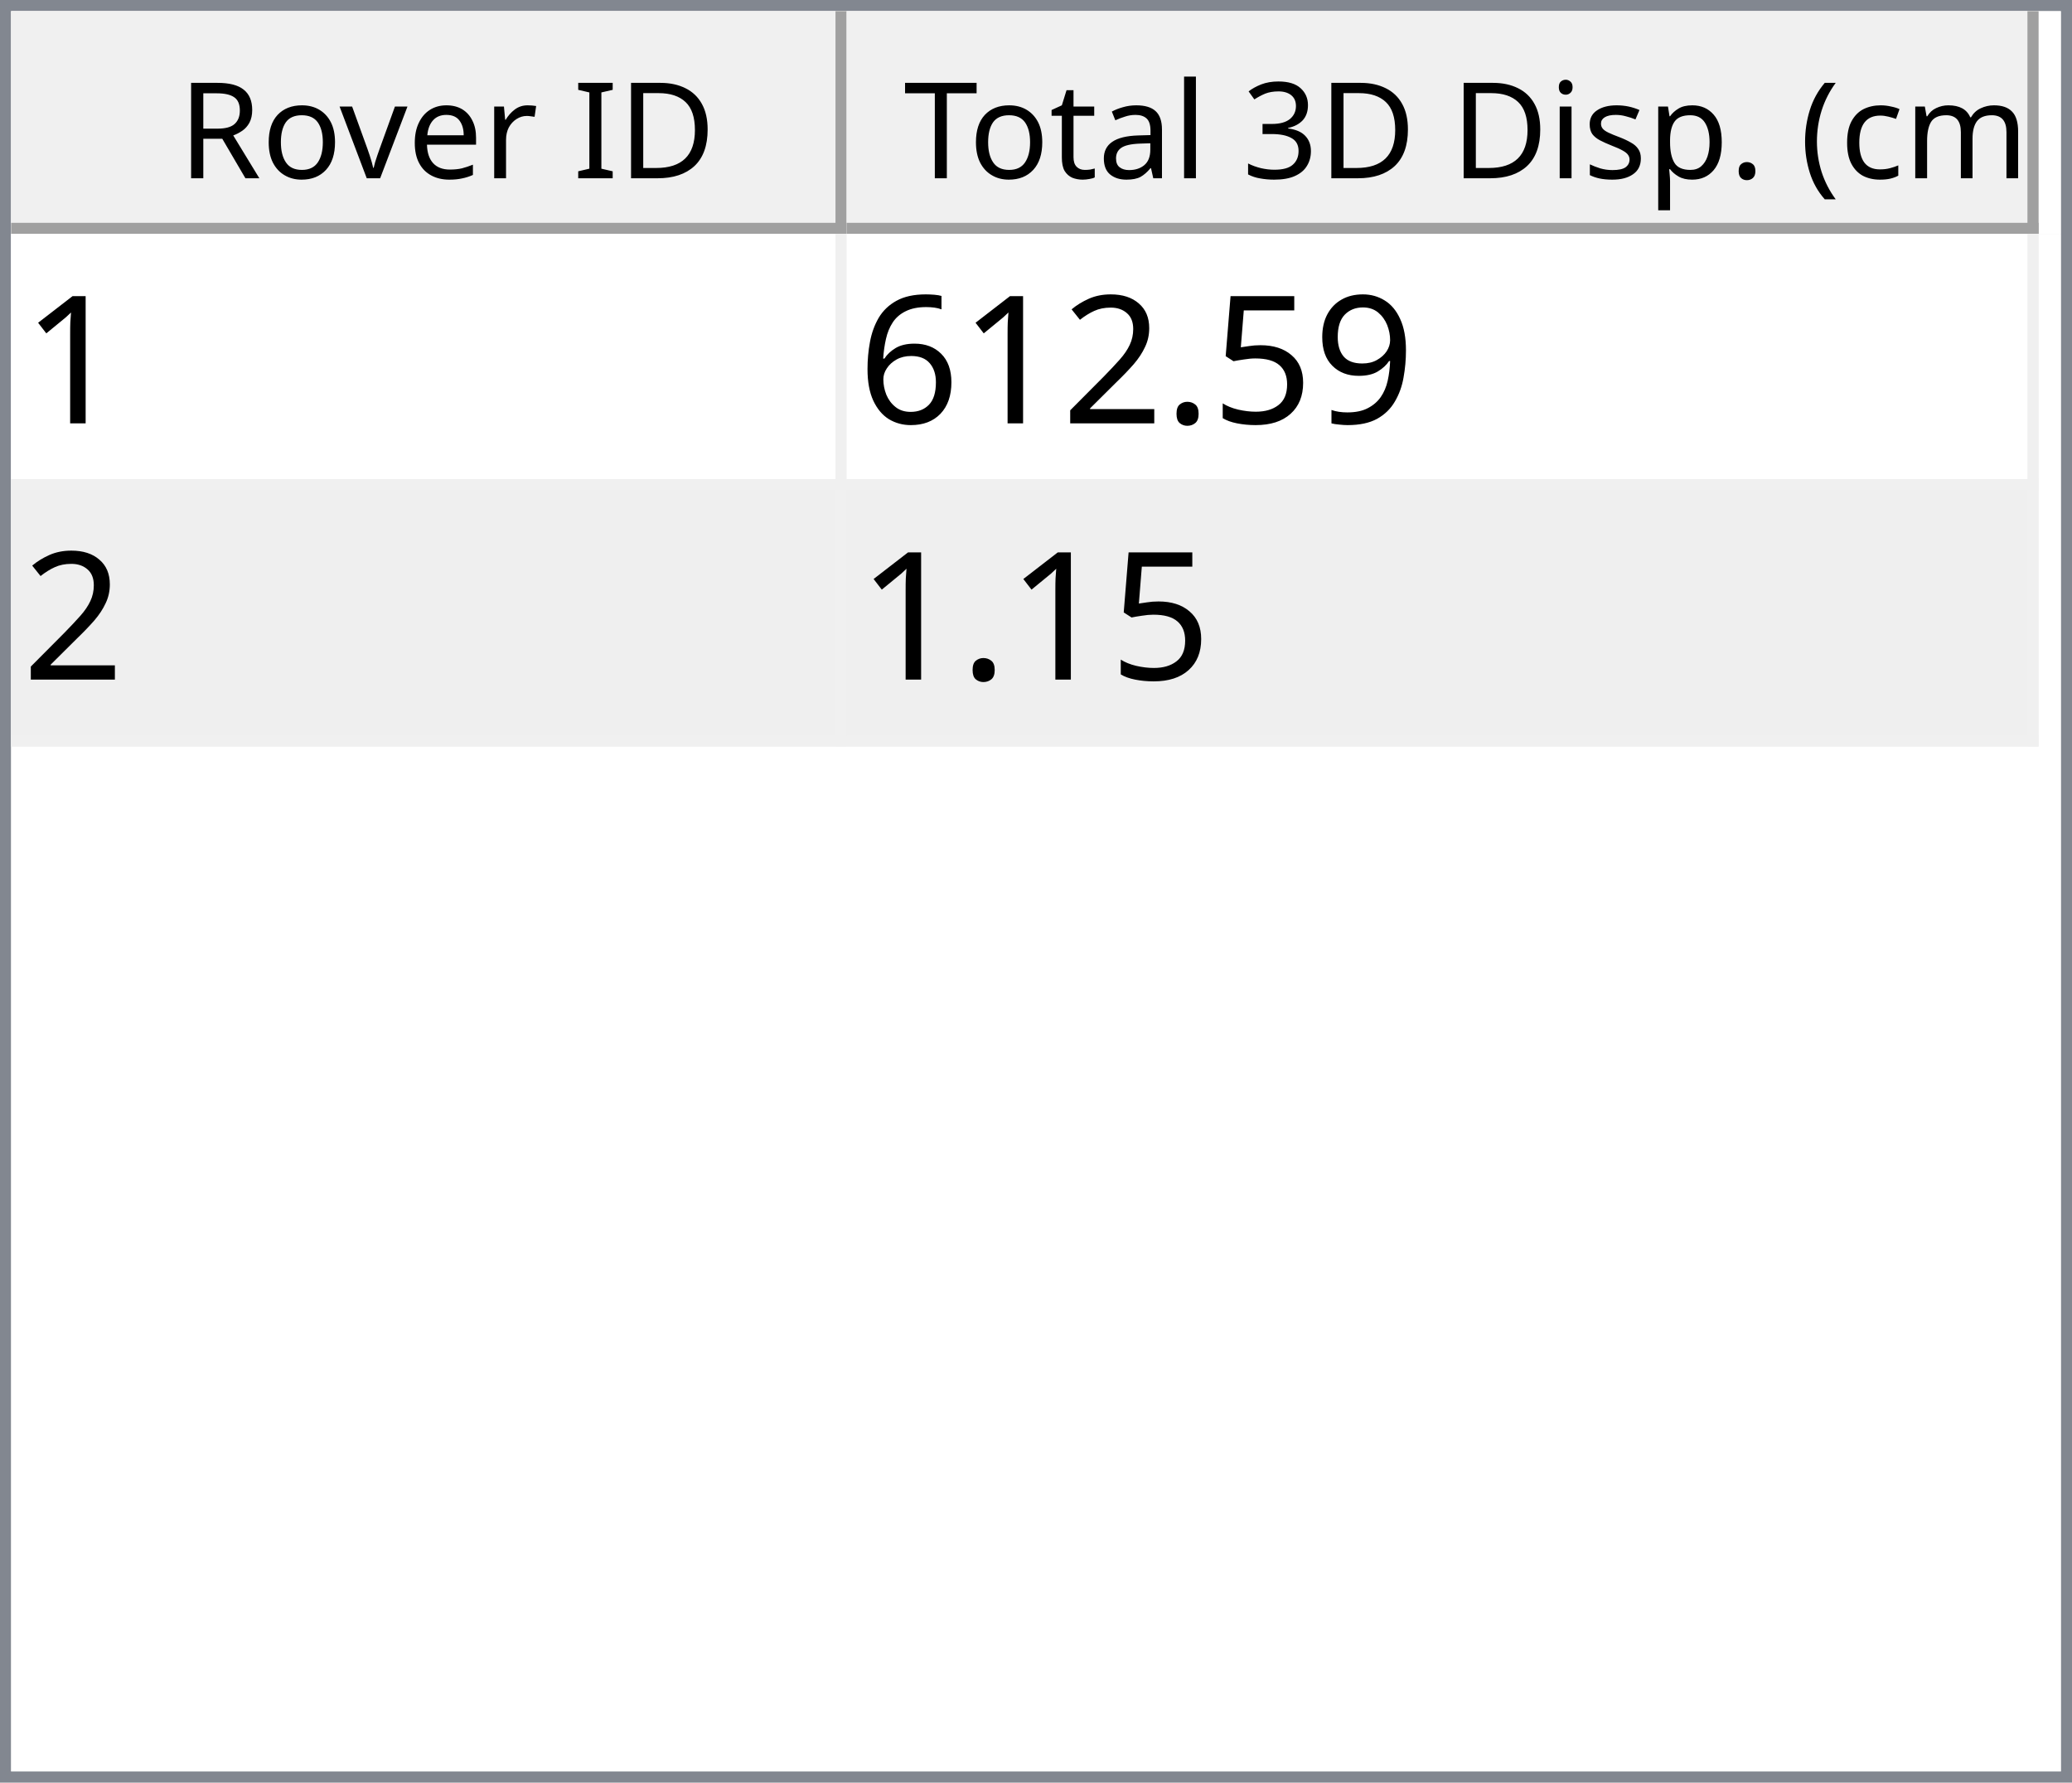
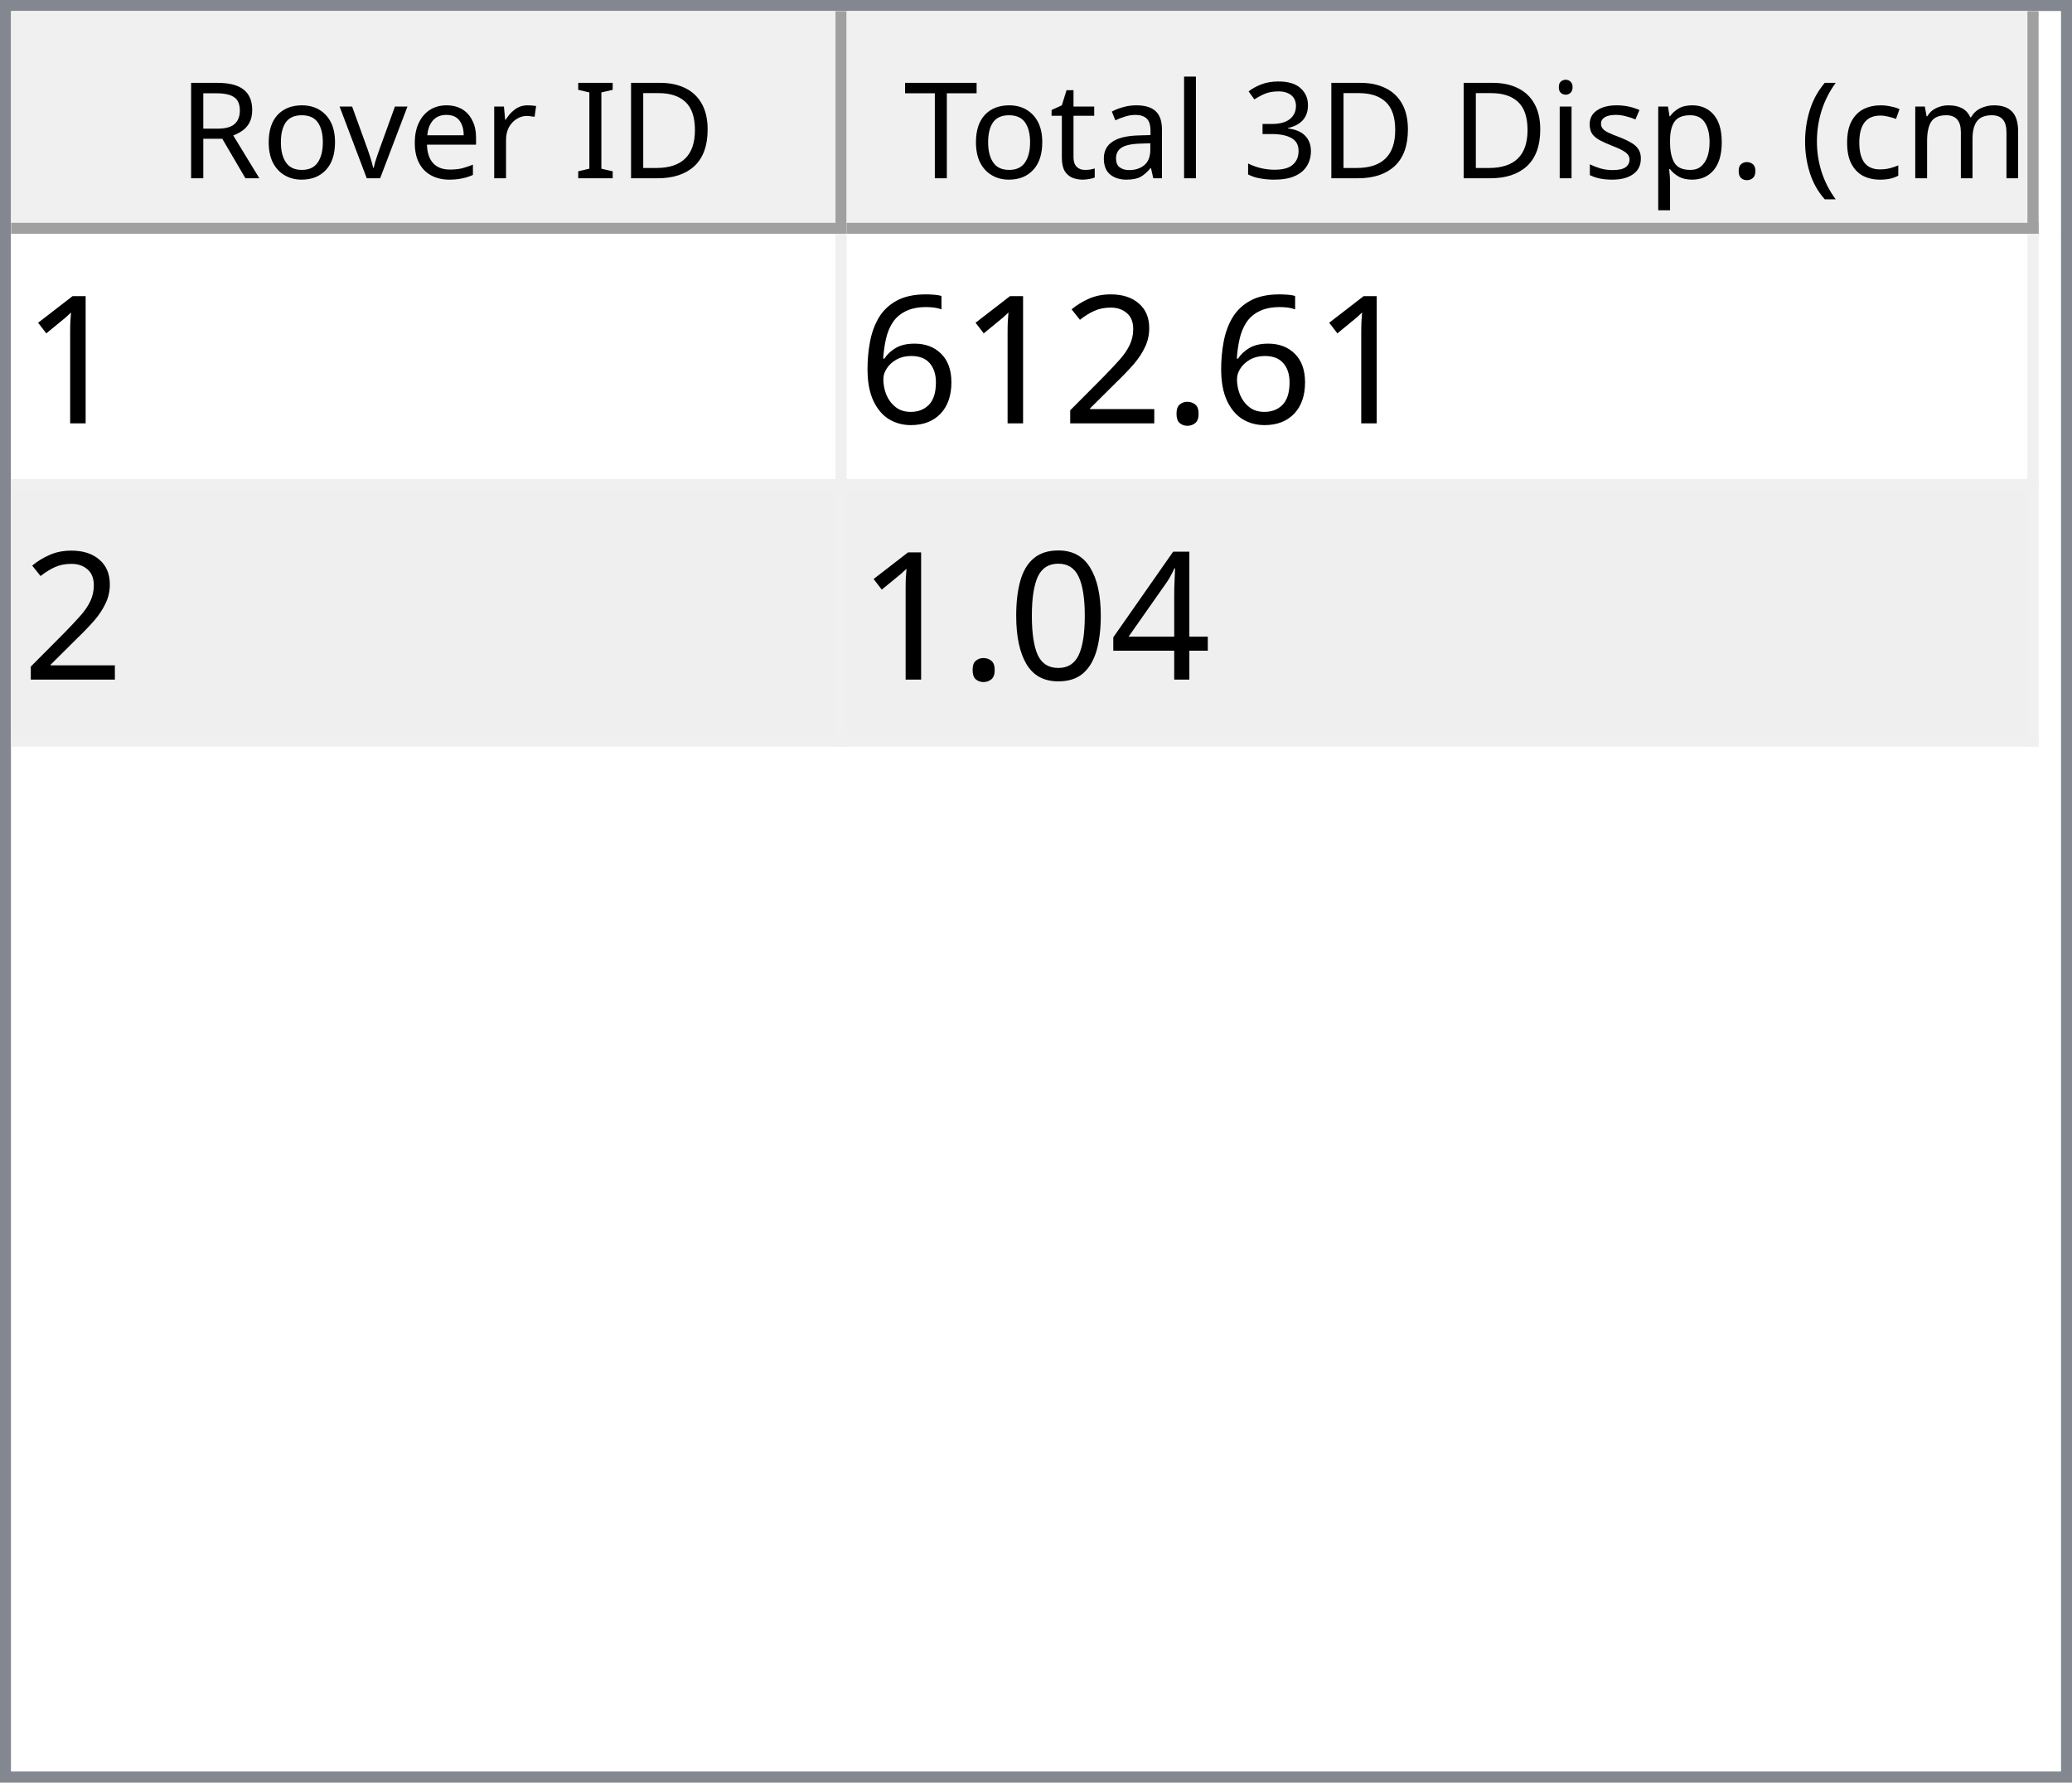
<svg xmlns="http://www.w3.org/2000/svg" style="fill-opacity:1; color-rendering:auto; color-interpolation:auto; text-rendering:auto; stroke:black; stroke-linecap:square; stroke-miterlimit:10; shape-rendering:auto; stroke-opacity:1; fill:black; stroke-dasharray:none; font-weight:normal; stroke-width:1; font-family:'Dialog'; font-style:normal; stroke-linejoin:miter; font-size:12px; stroke-dashoffset:0; image-rendering:auto;" width="186" height="160">
  <defs id="genericDefs" />
  <g>
    <defs id="defs1">
      <clipPath clipPathUnits="userSpaceOnUse" id="clipPath1">
        <path d="M0 0 L186 0 L186 160 L0 160 L0 0 Z" />
      </clipPath>
      <clipPath clipPathUnits="userSpaceOnUse" id="clipPath2">
        <path d="M0 0 L0 160 L186 160 L186 0 Z" />
      </clipPath>
      <clipPath clipPathUnits="userSpaceOnUse" id="clipPath3">
        <path d="M0 0 L0 20 L184 20 L184 0 Z" />
      </clipPath>
      <clipPath clipPathUnits="userSpaceOnUse" id="clipPath4">
        <path d="M0 0 L0 20 L75 20 L75 0 Z" />
      </clipPath>
      <clipPath clipPathUnits="userSpaceOnUse" id="clipPath5">
        <path d="M1 1 L1 19 L74 19 L74 1 Z" />
      </clipPath>
      <clipPath clipPathUnits="userSpaceOnUse" id="clipPath6">
        <path d="M0 0 L0 18 L73 18 L73 0 Z" />
      </clipPath>
      <clipPath clipPathUnits="userSpaceOnUse" id="clipPath7">
        <path d="M-0.5 -0.5 L-0.5 19.5 L74.5 19.5 L74.5 -0.5 Z" />
      </clipPath>
      <clipPath clipPathUnits="userSpaceOnUse" id="clipPath8">
        <path d="M0 0 L0 20 L107 20 L107 0 Z" />
      </clipPath>
      <clipPath clipPathUnits="userSpaceOnUse" id="clipPath9">
        <path d="M1 1 L1 19 L106 19 L106 1 Z" />
      </clipPath>
      <clipPath clipPathUnits="userSpaceOnUse" id="clipPath10">
        <path d="M0 0 L0 18 L105 18 L105 0 Z" />
      </clipPath>
      <clipPath clipPathUnits="userSpaceOnUse" id="clipPath11">
        <path d="M-0.5 -0.5 L-0.5 19.5 L106.5 19.5 L106.5 -0.5 Z" />
      </clipPath>
      <clipPath clipPathUnits="userSpaceOnUse" id="clipPath12">
        <path d="M0 0 L0 138 L184 138 L184 0 Z" />
      </clipPath>
      <clipPath clipPathUnits="userSpaceOnUse" id="clipPath13">
        <path d="M0 0 L0 46 L182 46 L182 0 Z" />
      </clipPath>
      <clipPath clipPathUnits="userSpaceOnUse" id="clipPath14">
        <path d="M-0.5 -0.5 L-0.5 45.5 L181.5 45.5 L181.5 -0.5 Z" />
      </clipPath>
      <clipPath clipPathUnits="userSpaceOnUse" id="clipPath15">
        <path d="M0 0 L0 22 L74 22 L74 0 Z" />
      </clipPath>
      <clipPath clipPathUnits="userSpaceOnUse" id="clipPath16">
        <path d="M0 0 L0 22 L106 22 L106 0 Z" />
      </clipPath>
      <font horiz-adv-x="64.551" id="font1">
        <font-face ascent="107.91" descent="25.098" units-per-em="100" style="font-style:normal; font-family:Segoe UI; font-weight:normal;" />
        <missing-glyph horiz-adv-x="64.551" d="M8.109 0 L8.109 68.266 L56.453 68.266 L56.453 0 L8.109 0 ZM15.328 7.234 L49.219 7.234 L49.219 61.031 L15.328 61.031 L15.328 7.234 Z" />
        <glyph unicode="D" horiz-adv-x="70.117" d="M9.188 0 L9.188 70.016 L28.516 70.016 Q65.531 70.016 65.531 35.891 Q65.531 19.672 55.25 9.836 Q44.969 0 27.734 0 L9.188 0 ZM17.391 62.594 L17.391 7.422 L27.828 7.422 Q41.609 7.422 49.273 14.797 Q56.938 22.172 56.938 35.688 Q56.938 62.594 28.328 62.594 L17.391 62.594 Z" />
        <glyph unicode="I" horiz-adv-x="26.611" d="M17.391 0 L9.188 0 L9.188 70.016 L17.391 70.016 L17.391 0 Z" />
        <glyph unicode=" " horiz-adv-x="27.393" d="" />
        <glyph unicode="r" horiz-adv-x="34.766" d="M34.188 41.891 Q32.078 43.5 28.125 43.5 Q23 43.5 19.555 38.672 Q16.109 33.844 16.109 25.484 L16.109 0 L8.109 0 L8.109 50 L16.109 50 L16.109 39.703 L16.312 39.703 Q18.016 44.969 21.531 47.922 Q25.047 50.875 29.391 50.875 Q32.516 50.875 34.188 50.203 L34.188 41.891 Z" />
        <glyph unicode="e" horiz-adv-x="52.295" d="M48.297 23 L12.984 23 Q13.188 14.656 17.484 10.109 Q21.781 5.562 29.297 5.562 Q37.75 5.562 44.828 11.141 L44.828 3.609 Q38.234 -1.172 27.391 -1.172 Q16.797 -1.172 10.742 5.641 Q4.688 12.453 4.688 24.812 Q4.688 36.469 11.305 43.82 Q17.922 51.172 27.734 51.172 Q37.547 51.172 42.922 44.828 Q48.297 38.484 48.297 27.203 L48.297 23 ZM40.094 29.781 Q40.047 36.719 36.75 40.578 Q33.453 44.438 27.594 44.438 Q21.922 44.438 17.969 40.383 Q14.016 36.328 13.094 29.781 L40.094 29.781 Z" />
        <glyph unicode="v" horiz-adv-x="47.9" d="M47.406 50 L27.484 0 L19.625 0 L0.688 50 L9.469 50 L22.172 13.672 Q23.578 9.672 23.922 6.688 L24.125 6.688 Q24.609 10.453 25.688 13.484 L38.969 50 L47.406 50 Z" />
        <glyph unicode="o" horiz-adv-x="58.594" d="M29 -1.172 Q17.922 -1.172 11.305 5.836 Q4.688 12.844 4.688 24.422 Q4.688 37.016 11.57 44.094 Q18.453 51.172 30.172 51.172 Q41.359 51.172 47.633 44.289 Q53.906 37.406 53.906 25.203 Q53.906 13.234 47.141 6.031 Q40.375 -1.172 29 -1.172 ZM29.594 44.438 Q21.875 44.438 17.383 39.188 Q12.891 33.938 12.891 24.703 Q12.891 15.828 17.43 10.695 Q21.969 5.562 29.594 5.562 Q37.359 5.562 41.531 10.594 Q45.703 15.625 45.703 24.906 Q45.703 34.281 41.531 39.359 Q37.359 44.438 29.594 44.438 Z" />
        <glyph unicode="R" horiz-adv-x="59.814" d="M59.375 0 L49.609 0 L37.891 19.625 Q36.281 22.359 34.766 24.289 Q33.25 26.219 31.664 27.438 Q30.078 28.656 28.25 29.219 Q26.422 29.781 24.125 29.781 L17.391 29.781 L17.391 0 L9.188 0 L9.188 70.016 L30.078 70.016 Q34.672 70.016 38.555 68.867 Q42.438 67.719 45.289 65.375 Q48.141 63.031 49.758 59.547 Q51.375 56.062 51.375 51.375 Q51.375 47.703 50.273 44.656 Q49.172 41.609 47.148 39.211 Q45.125 36.812 42.266 35.133 Q39.406 33.453 35.844 32.516 L35.844 32.328 Q37.594 31.547 38.891 30.547 Q40.188 29.547 41.359 28.18 Q42.531 26.812 43.68 25.078 Q44.828 23.344 46.234 21.047 L59.375 0 ZM17.391 62.594 L17.391 37.203 L28.516 37.203 Q31.594 37.203 34.203 38.133 Q36.812 39.062 38.719 40.797 Q40.625 42.531 41.703 45.047 Q42.781 47.562 42.781 50.688 Q42.781 56.297 39.141 59.445 Q35.5 62.594 28.609 62.594 L17.391 62.594 Z" />
        <glyph unicode=")" horiz-adv-x="30.176" d="M8.297 -15.922 L1.172 -15.922 Q16.406 2.344 16.406 26.812 Q16.406 51.469 1.078 70.016 L8.297 70.016 Q23.531 52.156 23.531 26.703 Q23.531 1.375 8.297 -15.922 Z" />
        <glyph unicode="m" horiz-adv-x="86.133" d="M79.109 0 L71.094 0 L71.094 28.719 Q71.094 37.016 68.531 40.727 Q65.969 44.438 59.906 44.438 Q54.781 44.438 51.195 39.75 Q47.609 35.062 47.609 28.516 L47.609 0 L39.594 0 L39.594 29.688 Q39.594 44.438 28.219 44.438 Q22.953 44.438 19.531 40.016 Q16.109 35.594 16.109 28.516 L16.109 0 L8.109 0 L8.109 50 L16.109 50 L16.109 42.094 L16.312 42.094 Q21.625 51.172 31.844 51.172 Q36.969 51.172 40.773 48.312 Q44.578 45.453 46 40.828 Q51.562 51.172 62.594 51.172 Q79.109 51.172 79.109 30.812 L79.109 0 Z" />
        <glyph unicode="c" horiz-adv-x="46.191" d="M42.188 2.297 Q36.422 -1.172 28.516 -1.172 Q17.828 -1.172 11.258 5.789 Q4.688 12.75 4.688 23.828 Q4.688 36.188 11.766 43.68 Q18.844 51.172 30.672 51.172 Q37.25 51.172 42.281 48.734 L42.281 40.531 Q36.719 44.438 30.375 44.438 Q22.703 44.438 17.797 38.945 Q12.891 33.453 12.891 24.516 Q12.891 15.719 17.508 10.641 Q22.125 5.562 29.891 5.562 Q36.422 5.562 42.188 9.906 L42.188 2.297 Z" />
        <glyph unicode="(" horiz-adv-x="30.176" d="M29.109 -15.922 L21.969 -15.922 Q6.844 1.375 6.844 26.703 Q6.844 52.156 21.969 70.016 L29.203 70.016 Q13.875 51.469 13.875 26.812 Q13.875 2.344 29.109 -15.922 Z" />
        <glyph unicode="." horiz-adv-x="21.68" d="M10.891 -1.078 Q8.641 -1.078 7.055 0.539 Q5.469 2.156 5.469 4.391 Q5.469 6.641 7.055 8.273 Q8.641 9.906 10.891 9.906 Q13.188 9.906 14.797 8.273 Q16.406 6.641 16.406 4.391 Q16.406 2.156 14.797 0.539 Q13.188 -1.078 10.891 -1.078 Z" />
        <glyph unicode="p" horiz-adv-x="58.789" d="M16.312 7.234 L16.109 7.234 L16.109 -23 L8.109 -23 L8.109 50 L16.109 50 L16.109 41.219 L16.312 41.219 Q22.219 51.172 33.594 51.172 Q43.266 51.172 48.688 44.461 Q54.109 37.75 54.109 26.469 Q54.109 13.922 48 6.375 Q41.891 -1.172 31.297 -1.172 Q21.578 -1.172 16.312 7.234 ZM16.109 27.391 L16.109 20.406 Q16.109 14.203 20.141 9.883 Q24.172 5.562 30.375 5.562 Q37.641 5.562 41.773 11.133 Q45.906 16.703 45.906 26.609 Q45.906 34.969 42.047 39.703 Q38.188 44.438 31.594 44.438 Q24.609 44.438 20.359 39.578 Q16.109 34.719 16.109 27.391 Z" />
        <glyph unicode="s" horiz-adv-x="42.432" d="M5.078 1.812 L5.078 10.406 Q11.625 5.562 19.484 5.562 Q30.031 5.562 30.031 12.594 Q30.031 14.594 29.125 15.992 Q28.219 17.391 26.68 18.461 Q25.141 19.531 23.07 20.383 Q21 21.234 18.609 22.172 Q15.281 23.484 12.766 24.828 Q10.25 26.172 8.57 27.859 Q6.891 29.547 6.031 31.695 Q5.172 33.844 5.172 36.719 Q5.172 40.234 6.789 42.945 Q8.406 45.656 11.086 47.484 Q13.766 49.312 17.211 50.242 Q20.656 51.172 24.312 51.172 Q30.812 51.172 35.938 48.922 L35.938 40.828 Q30.422 44.438 23.25 44.438 Q21 44.438 19.195 43.922 Q17.391 43.406 16.094 42.477 Q14.797 41.547 14.086 40.258 Q13.375 38.969 13.375 37.406 Q13.375 35.453 14.086 34.133 Q14.797 32.812 16.164 31.789 Q17.531 30.766 19.484 29.938 Q21.438 29.109 23.922 28.125 Q27.25 26.859 29.883 25.516 Q32.516 24.172 34.375 22.484 Q36.234 20.797 37.234 18.602 Q38.234 16.406 38.234 13.375 Q38.234 9.672 36.602 6.938 Q34.969 4.203 32.234 2.398 Q29.5 0.594 25.93 -0.289 Q22.359 -1.172 18.453 -1.172 Q10.75 -1.172 5.078 1.812 Z" />
        <glyph unicode="i" horiz-adv-x="24.219" d="M12.203 62.703 Q10.062 62.703 8.547 64.164 Q7.031 65.625 7.031 67.875 Q7.031 70.125 8.547 71.609 Q10.062 73.094 12.203 73.094 Q14.406 73.094 15.945 71.609 Q17.484 70.125 17.484 67.875 Q17.484 65.719 15.945 64.211 Q14.406 62.703 12.203 62.703 ZM16.109 0 L8.109 0 L8.109 50 L16.109 50 L16.109 0 Z" />
        <glyph unicode="3" horiz-adv-x="53.906" d="M46.531 19.828 Q46.531 15.094 44.75 11.211 Q42.969 7.328 39.719 4.57 Q36.469 1.812 31.93 0.297 Q27.391 -1.219 21.922 -1.219 Q11.922 -1.219 6 2.594 L6 11.188 Q13.094 5.609 22.219 5.609 Q25.875 5.609 28.828 6.539 Q31.781 7.469 33.906 9.227 Q36.031 10.984 37.18 13.477 Q38.328 15.969 38.328 19.094 Q38.328 32.812 18.797 32.812 L12.984 32.812 L12.984 39.594 L18.5 39.594 Q35.797 39.594 35.797 52.484 Q35.797 64.406 22.609 64.406 Q15.188 64.406 8.688 59.422 L8.688 67.188 Q15.375 71.188 24.609 71.188 Q29 71.188 32.57 69.969 Q36.141 68.75 38.68 66.555 Q41.219 64.359 42.609 61.281 Q44 58.203 44 54.5 Q44 40.672 30.031 36.719 L30.031 36.531 Q33.594 36.141 36.625 34.797 Q39.656 33.453 41.852 31.305 Q44.047 29.156 45.289 26.25 Q46.531 23.344 46.531 19.828 Z" />
        <glyph unicode="l" horiz-adv-x="24.219" d="M16.109 0 L8.109 0 L8.109 74.031 L16.109 74.031 L16.109 0 Z" />
        <glyph unicode="a" horiz-adv-x="50.879" d="M43.891 0 L35.891 0 L35.891 7.812 L35.688 7.812 Q30.469 -1.172 20.312 -1.172 Q12.844 -1.172 8.617 2.781 Q4.391 6.734 4.391 13.281 Q4.391 27.297 20.906 29.594 L35.891 31.688 Q35.891 44.438 25.594 44.438 Q16.547 44.438 9.281 38.281 L9.281 46.484 Q16.656 51.172 26.266 51.172 Q43.891 51.172 43.891 32.516 L43.891 0 ZM35.891 25.297 L23.828 23.641 Q18.266 22.859 15.43 20.875 Q12.594 18.891 12.594 13.875 Q12.594 10.203 15.211 7.883 Q17.828 5.562 22.172 5.562 Q28.125 5.562 32.008 9.742 Q35.891 13.922 35.891 20.312 L35.891 25.297 Z" />
        <glyph unicode="t" horiz-adv-x="33.887" d="M31.297 0.484 Q28.469 -1.078 23.828 -1.078 Q10.688 -1.078 10.688 13.578 L10.688 43.172 L2.094 43.172 L2.094 50 L10.688 50 L10.688 62.203 L18.703 64.797 L18.703 50 L31.297 50 L31.297 43.172 L18.703 43.172 L18.703 14.984 Q18.703 9.969 20.414 7.82 Q22.125 5.672 26.078 5.672 Q29.109 5.672 31.297 7.328 L31.297 0.484 Z" />
        <glyph unicode="T" horiz-adv-x="52.393" d="M50.594 62.594 L30.375 62.594 L30.375 0 L22.172 0 L22.172 62.594 L2 62.594 L2 70.016 L50.594 70.016 L50.594 62.594 Z" />
      </font>
      <font horiz-adv-x="75.0" id="font2">
        <font-face ascent="100.537" descent="21.973" units-per-em="100" style="font-style:normal; font-family:sans-serif; font-weight:normal;" />
        <missing-glyph horiz-adv-x="75.0" d="M12.5 0 L12.5 62.5 L62.5 62.5 L62.5 0 L12.5 0 ZM14.062 1.562 L60.938 1.562 L60.938 60.938 L14.062 60.938 L14.062 1.562 Z" />
        <glyph unicode="1" horiz-adv-x="55.615" d="M37.25 0 L28.469 0 L28.469 56 Q25.297 52.984 20.141 49.953 Q14.984 46.922 10.891 45.406 L10.891 53.906 Q18.266 57.375 23.781 62.305 Q29.297 67.234 31.594 71.875 L37.25 71.875 L37.25 0 Z" />
-         <glyph unicode="9" horiz-adv-x="55.615" d="M5.469 16.547 L13.922 17.328 Q14.984 11.375 18.016 8.688 Q21.047 6 25.781 6 Q29.828 6 32.883 7.859 Q35.938 9.719 37.891 12.82 Q39.844 15.922 41.164 21.195 Q42.484 26.469 42.484 31.938 Q42.484 32.516 42.438 33.688 Q39.797 29.5 35.234 26.883 Q30.672 24.266 25.344 24.266 Q16.453 24.266 10.305 30.711 Q4.156 37.156 4.156 47.703 Q4.156 58.594 10.578 65.234 Q17 71.875 26.656 71.875 Q33.641 71.875 39.43 68.117 Q45.219 64.359 48.219 57.398 Q51.219 50.438 51.219 37.25 Q51.219 23.531 48.242 15.406 Q45.266 7.281 39.383 3.031 Q33.5 -1.219 25.594 -1.219 Q17.188 -1.219 11.867 3.445 Q6.547 8.109 5.469 16.547 ZM41.453 48.141 Q41.453 55.719 37.43 60.156 Q33.406 64.594 27.734 64.594 Q21.875 64.594 17.531 59.812 Q13.188 55.031 13.188 47.406 Q13.188 40.578 17.312 36.305 Q21.438 32.031 27.484 32.031 Q33.594 32.031 37.523 36.305 Q41.453 40.578 41.453 48.141 Z" />
-         <glyph unicode="5" horiz-adv-x="55.615" d="M4.156 18.75 L13.375 19.531 Q14.406 12.797 18.141 9.398 Q21.875 6 27.156 6 Q33.5 6 37.891 10.789 Q42.281 15.578 42.281 23.484 Q42.281 31 38.062 35.352 Q33.844 39.703 27 39.703 Q22.75 39.703 19.336 37.773 Q15.922 35.844 13.969 32.766 L5.719 33.844 L12.641 70.609 L48.25 70.609 L48.25 62.203 L19.672 62.203 L15.828 42.969 Q22.266 47.469 29.344 47.469 Q38.719 47.469 45.164 40.969 Q51.609 34.469 51.609 24.266 Q51.609 14.547 45.953 7.469 Q39.062 -1.219 27.156 -1.219 Q17.391 -1.219 11.211 4.25 Q5.031 9.719 4.156 18.75 Z" />
        <glyph unicode="." horiz-adv-x="27.783" d="M9.078 0 L9.078 10.016 L19.094 10.016 L19.094 0 L9.078 0 Z" />
        <glyph unicode="2" horiz-adv-x="55.615" d="M50.344 8.453 L50.344 0 L3.031 0 Q2.938 3.172 4.047 6.109 Q5.859 10.938 9.836 15.625 Q13.812 20.312 21.344 26.469 Q33.016 36.031 37.117 41.625 Q41.219 47.219 41.219 52.203 Q41.219 57.422 37.477 61.008 Q33.734 64.594 27.734 64.594 Q21.391 64.594 17.578 60.789 Q13.766 56.984 13.719 50.25 L4.688 51.172 Q5.609 61.281 11.664 66.578 Q17.719 71.875 27.938 71.875 Q38.234 71.875 44.242 66.164 Q50.25 60.453 50.25 52 Q50.25 47.703 48.492 43.555 Q46.734 39.406 42.656 34.812 Q38.578 30.219 29.109 22.219 Q21.188 15.578 18.945 13.211 Q16.703 10.844 15.234 8.453 L50.344 8.453 Z" />
        <glyph unicode="6" horiz-adv-x="55.615" d="M49.75 54.047 L41.016 53.375 Q39.844 58.547 37.703 60.891 Q34.125 64.656 28.906 64.656 Q24.703 64.656 21.531 62.312 Q17.391 59.281 14.992 53.469 Q12.594 47.656 12.5 36.922 Q15.672 41.75 20.266 44.094 Q24.859 46.438 29.891 46.438 Q38.672 46.438 44.852 39.969 Q51.031 33.5 51.031 23.25 Q51.031 16.5 48.125 10.719 Q45.219 4.938 40.141 1.859 Q35.062 -1.219 28.609 -1.219 Q17.625 -1.219 10.695 6.859 Q3.766 14.938 3.766 33.5 Q3.766 54.25 11.422 63.672 Q18.109 71.875 29.438 71.875 Q37.891 71.875 43.289 67.141 Q48.688 62.406 49.75 54.047 ZM13.875 23.188 Q13.875 18.656 15.797 14.508 Q17.719 10.359 21.188 8.18 Q24.656 6 28.469 6 Q34.031 6 38.039 10.492 Q42.047 14.984 42.047 22.703 Q42.047 30.125 38.086 34.398 Q34.125 38.672 28.125 38.672 Q22.172 38.672 18.023 34.398 Q13.875 30.125 13.875 23.188 Z" />
+         <glyph unicode="4" horiz-adv-x="55.615" d="M32.328 0 L32.328 17.141 L1.266 17.141 L1.266 25.203 L33.938 71.578 L41.109 71.578 L41.109 25.203 L50.781 25.203 L50.781 17.141 L41.109 17.141 L41.109 0 L32.328 0 ZM32.328 25.203 L32.328 57.469 L9.906 25.203 L32.328 25.203 Z" />
+         <glyph unicode="0" horiz-adv-x="55.615" d="M4.156 35.297 Q4.156 48 6.766 55.742 Q9.375 63.484 14.523 67.68 Q19.672 71.875 27.484 71.875 Q33.25 71.875 37.594 69.555 Q41.938 67.234 44.773 62.867 Q47.609 58.5 49.219 52.227 Q50.828 45.953 50.828 35.297 Q50.828 22.703 48.242 14.969 Q45.656 7.234 40.508 3.008 Q35.359 -1.219 27.484 -1.219 Q17.141 -1.219 11.234 6.203 Q4.156 15.141 4.156 35.297 ZM13.188 35.297 Q13.188 17.672 17.312 11.836 Q21.438 6 27.484 6 Q33.547 6 37.672 11.859 Q41.797 17.719 41.797 35.297 Q41.797 52.984 37.672 58.789 Q33.547 64.594 27.391 64.594 Q21.344 64.594 17.719 59.469 Q13.188 52.938 13.188 35.297 Z" />
      </font>
    </defs>
    <g style="fill:white; stroke:white;">
      <rect x="0" y="0" width="186" style="clip-path:url(#clipPath1); stroke:none;" height="160" />
    </g>
    <g style="fill:white; text-rendering:optimizeSpeed; color-rendering:optimizeSpeed; image-rendering:optimizeSpeed; shape-rendering:crispEdges; stroke:white; color-interpolation:sRGB;">
      <rect x="0" width="186" height="160" y="0" style="stroke:none;" />
      <path style="stroke:none;" d="M0 160 L186 160 L186 0 L0 0 Z" />
    </g>
    <g style="fill:rgb(240,240,240); font-family:'Segoe UI'; stroke:rgb(240,240,240);">
      <rect x="0" y="0" width="186" style="clip-path:url(#clipPath2); stroke:none;" height="160" />
    </g>
    <g style="fill:rgb(130,135,144); font-family:'Segoe UI'; stroke:rgb(130,135,144);">
      <path d="M0 0 L186 0 L186 160 L0 160 L0 0 ZM1 1 L185 1 L185 159 L1 159 L1 1 Z" style="fill-rule:evenodd; clip-path:url(#clipPath2); stroke:none;" />
    </g>
    <g style="fill:white; font-family:'Segoe UI'; stroke:white;" transform="translate(1,1)">
      <rect x="0" y="0" width="184" style="clip-path:url(#clipPath3); stroke:none;" height="20" />
    </g>
    <g style="fill:rgb(240,240,240); font-family:'Segoe UI'; stroke:rgb(240,240,240);" transform="translate(1,1)">
      <rect x="0" y="0" width="75" style="clip-path:url(#clipPath4); stroke:none;" height="20" />
    </g>
    <g style="font-family:'Segoe UI';" transform="translate(2,2)">
      <text x="14" xml:space="preserve" y="14" style="clip-path:url(#clipPath6); stroke:none;">Rover ID</text>
    </g>
    <g style="fill:rgb(160,160,160); font-family:'Segoe UI'; stroke:rgb(160,160,160); stroke-linejoin:bevel;" transform="translate(1.5,1.5)">
      <line x1="74" x2="74" y1="0" style="fill:none; clip-path:url(#clipPath7);" y2="19" />
    </g>
    <g style="fill:rgb(160,160,160); font-family:'Segoe UI'; stroke:rgb(160,160,160); stroke-linejoin:bevel;" transform="matrix(1,0,0,1,1,1) translate(0.5,0.5)">
      <line x1="0" x2="74" y1="19" style="fill:none; clip-path:url(#clipPath7);" y2="19" />
    </g>
    <g style="fill:rgb(240,240,240); font-family:'Segoe UI'; stroke:rgb(240,240,240);" transform="translate(76,1)">
      <rect x="0" y="0" width="107" style="clip-path:url(#clipPath8); stroke:none;" height="20" />
    </g>
    <g style="font-family:'Segoe UI';" transform="translate(77,2)">
      <text x="1" xml:space="preserve" y="14" style="clip-path:url(#clipPath10); stroke:none;"> Total 3D Disp. (cm)</text>
    </g>
    <g style="fill:rgb(160,160,160); font-family:'Segoe UI'; stroke:rgb(160,160,160); stroke-linejoin:bevel;" transform="translate(76.5,1.5)">
      <line x1="106" x2="106" y1="0" style="fill:none; clip-path:url(#clipPath11);" y2="19" />
    </g>
    <g style="fill:rgb(160,160,160); font-family:'Segoe UI'; stroke:rgb(160,160,160); stroke-linejoin:bevel;" transform="matrix(1,0,0,1,76,1) translate(0.5,0.5)">
      <line x1="0" x2="106" y1="19" style="fill:none; clip-path:url(#clipPath11);" y2="19" />
    </g>
    <g style="fill:white; font-family:'Segoe UI'; stroke:white;" transform="translate(1,21)">
      <rect x="0" y="0" width="184" style="clip-path:url(#clipPath12); stroke:none;" height="138" />
    </g>
    <g style="fill:rgb(240,240,240); font-size:16px; font-family:sans-serif; stroke:rgb(240,240,240);" transform="translate(1,21)">
      <rect x="0" y="0" width="182" style="clip-path:url(#clipPath13); stroke:none;" height="46" />
      <line transform="translate(0.5,0.5)" x1="0" x2="181" y1="22" style="clip-path:url(#clipPath14); fill:none; stroke-linejoin:bevel;" y2="22" />
    </g>
    <g transform="matrix(1,0,0,1,1,21) translate(0.5,0.5)" style="fill:rgb(240,240,240); font-size:16px; font-family:sans-serif; stroke:rgb(240,240,240); stroke-linejoin:bevel;">
      <line x1="0" x2="181" y1="45" style="fill:none; clip-path:url(#clipPath14);" y2="45" />
    </g>
    <g transform="matrix(1,0,0,1,1,21) translate(0.5,0.5)" style="fill:rgb(240,240,240); font-size:16px; font-family:sans-serif; stroke:rgb(240,240,240); stroke-linejoin:bevel;">
      <line x1="74" x2="74" y1="0" style="fill:none; clip-path:url(#clipPath14);" y2="45" />
    </g>
    <g transform="matrix(1,0,0,1,1,21) translate(0.5,0.5)" style="fill:rgb(240,240,240); font-size:16px; font-family:sans-serif; stroke:rgb(240,240,240); stroke-linejoin:bevel;">
      <line x1="181" x2="181" y1="0" style="fill:none; clip-path:url(#clipPath14);" y2="45" />
    </g>
    <g style="fill:white; font-size:16px; font-family:sans-serif; stroke:white;" transform="matrix(1,0,0,1,1,21)">
      <rect x="0" y="0" width="74" style="clip-path:url(#clipPath15); stroke:none;" height="22" />
      <text x="1" y="17" style="fill:black; clip-path:url(#clipPath15); stroke:none;" xml:space="preserve">1</text>
    </g>
    <g style="fill:white; font-size:16px; font-family:sans-serif; stroke:white;" transform="matrix(1,0,0,1,1,21) translate(75,0)">
      <rect x="0" y="0" width="106" style="clip-path:url(#clipPath16); stroke:none;" height="22" />
-       <text x="1" y="17" style="fill:black; clip-path:url(#clipPath16); stroke:none;" xml:space="preserve">612.59</text>
+       <text x="1" y="17" style="fill:black; clip-path:url(#clipPath16); stroke:none;" xml:space="preserve">612.61</text>
    </g>
    <g style="fill:rgb(239,239,239); font-size:16px; font-family:sans-serif; stroke:rgb(239,239,239);" transform="matrix(1,0,0,1,1,21) translate(0,23)">
      <rect x="0" y="0" width="74" style="clip-path:url(#clipPath15); stroke:none;" height="22" />
      <text x="1" y="17" style="fill:black; clip-path:url(#clipPath15); stroke:none;" xml:space="preserve">2</text>
    </g>
    <g style="fill:rgb(239,239,239); font-size:16px; font-family:sans-serif; stroke:rgb(239,239,239);" transform="matrix(1,0,0,1,1,21) translate(75,23)">
      <rect x="0" y="0" width="106" style="clip-path:url(#clipPath16); stroke:none;" height="22" />
-       <text x="1" y="17" style="fill:black; clip-path:url(#clipPath16); stroke:none;" xml:space="preserve">1.15</text>
+       <text x="1" y="17" style="fill:black; clip-path:url(#clipPath16); stroke:none;" xml:space="preserve">1.04</text>
    </g>
  </g>
</svg>
